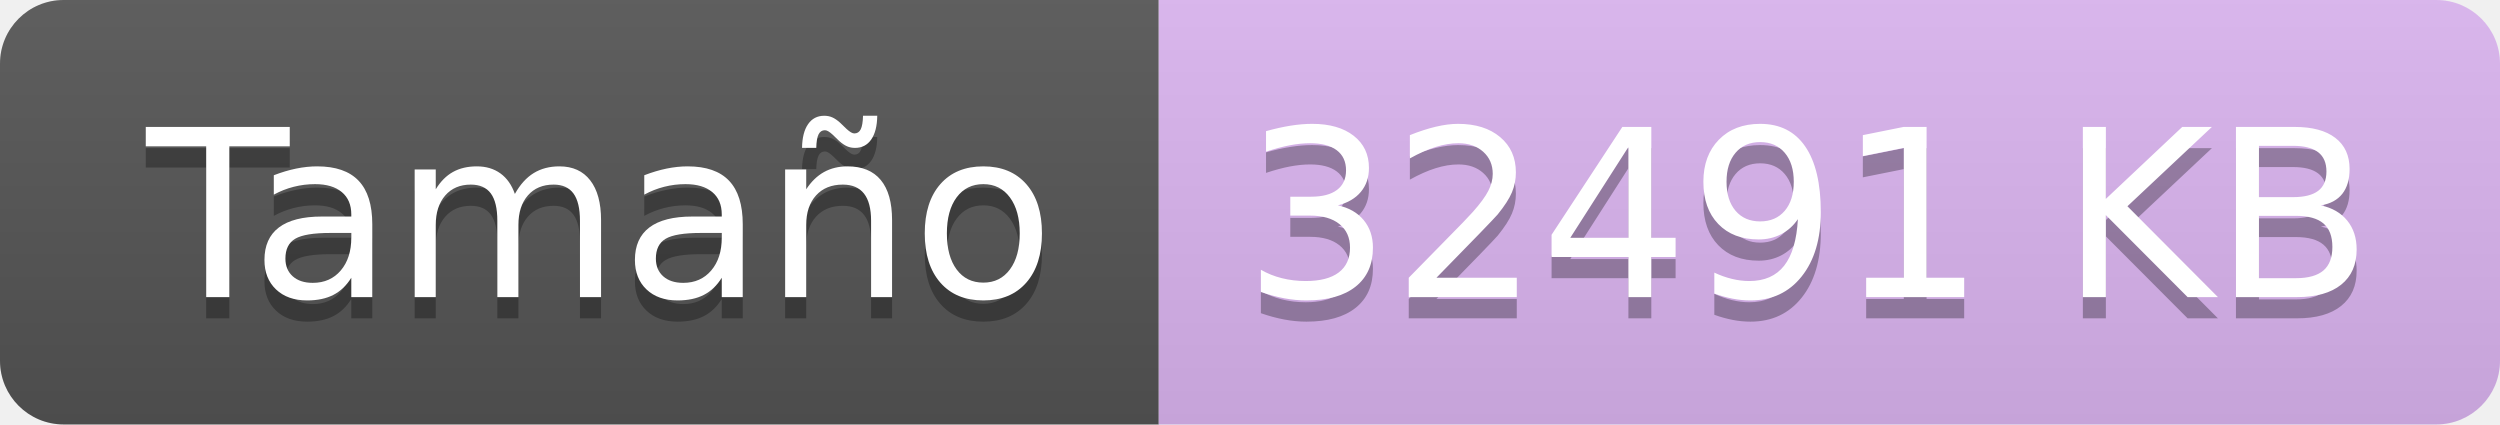
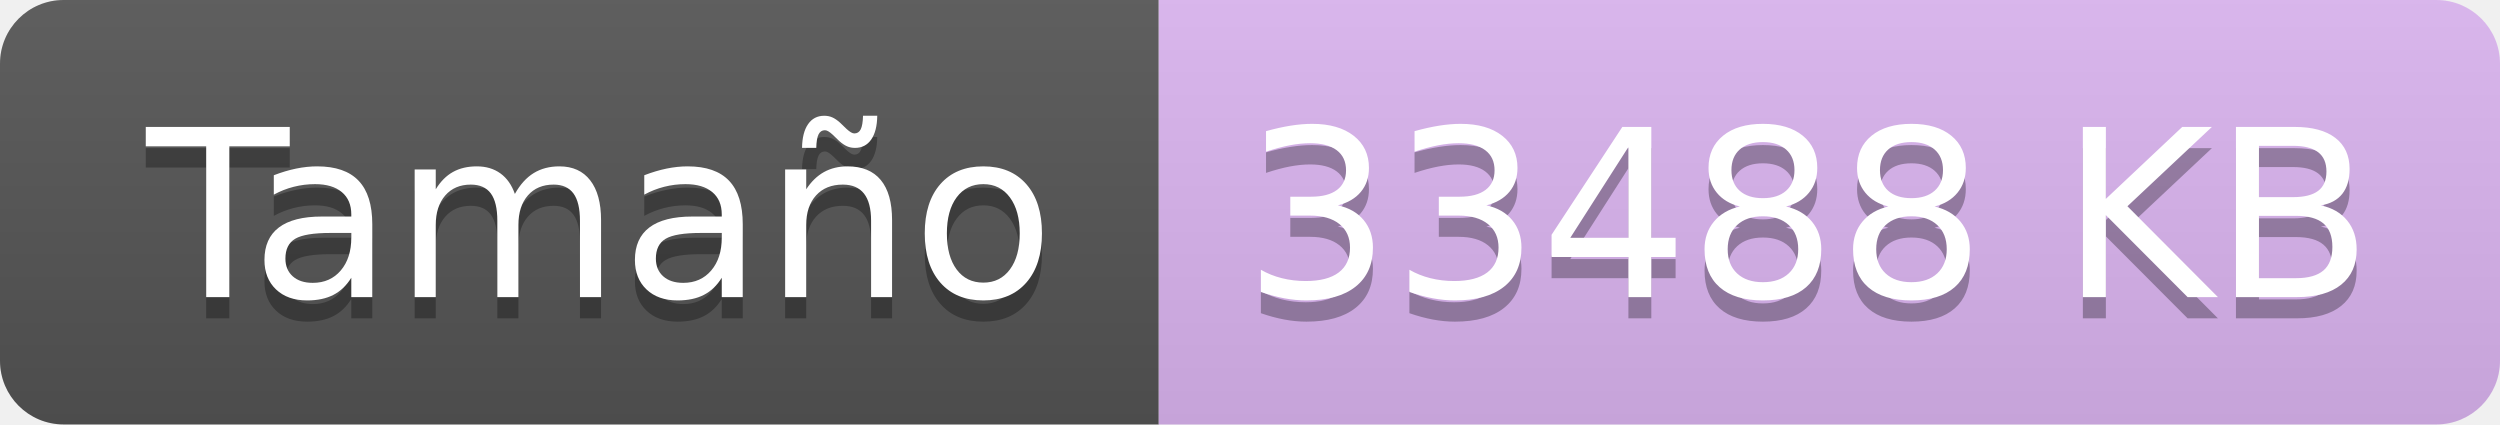
<svg xmlns="http://www.w3.org/2000/svg" width="117.8" height="20">
  <linearGradient id="smooth" x2="0" y2="100%">
    <stop offset="0" stop-color="#bbb" stop-opacity=".1" />
    <stop offset="1" stop-opacity=".1" />
  </linearGradient>
  <clipPath id="round">
    <rect width="117.8" height="20" rx="3" fill="#fff" />
  </clipPath>
  <g clip-path="url(#round)">
    <rect width="54.6" height="20" fill="#555" />
    <rect x="54.6" width="63.2" height="20" fill="#DDB6F2" />
    <rect width="117.8" height="20" fill="url(#smooth)" />
  </g>
  <g fill="#fff" text-anchor="middle" font-family="DejaVu Sans,Verdana,Geneva,sans-serif" font-size="110">
    <text x="283.0" y="150" fill="#010101" fill-opacity=".3" transform="scale(0.1)" textLength="446.0" lengthAdjust="spacing">Tamaño</text>
    <text x="283.0" y="140" transform="scale(0.1)" textLength="446.0" lengthAdjust="spacing">Tamaño</text>
-     <text x="852.0" y="150" fill="#010101" fill-opacity=".3" transform="scale(0.1)" textLength="532.0" lengthAdjust="spacing">32491 KB</text>
-     <text x="852.0" y="140" transform="scale(0.1)" textLength="532.0" lengthAdjust="spacing">32491 KB</text>
+     <text x="852.0" y="150" fill="#010101" fill-opacity=".3" transform="scale(0.1)" textLength="532.0" lengthAdjust="spacing">33488 KB</text>
+     <text x="852.0" y="140" transform="scale(0.1)" textLength="532.0" lengthAdjust="spacing">33488 KB</text>
  </g>
</svg>
